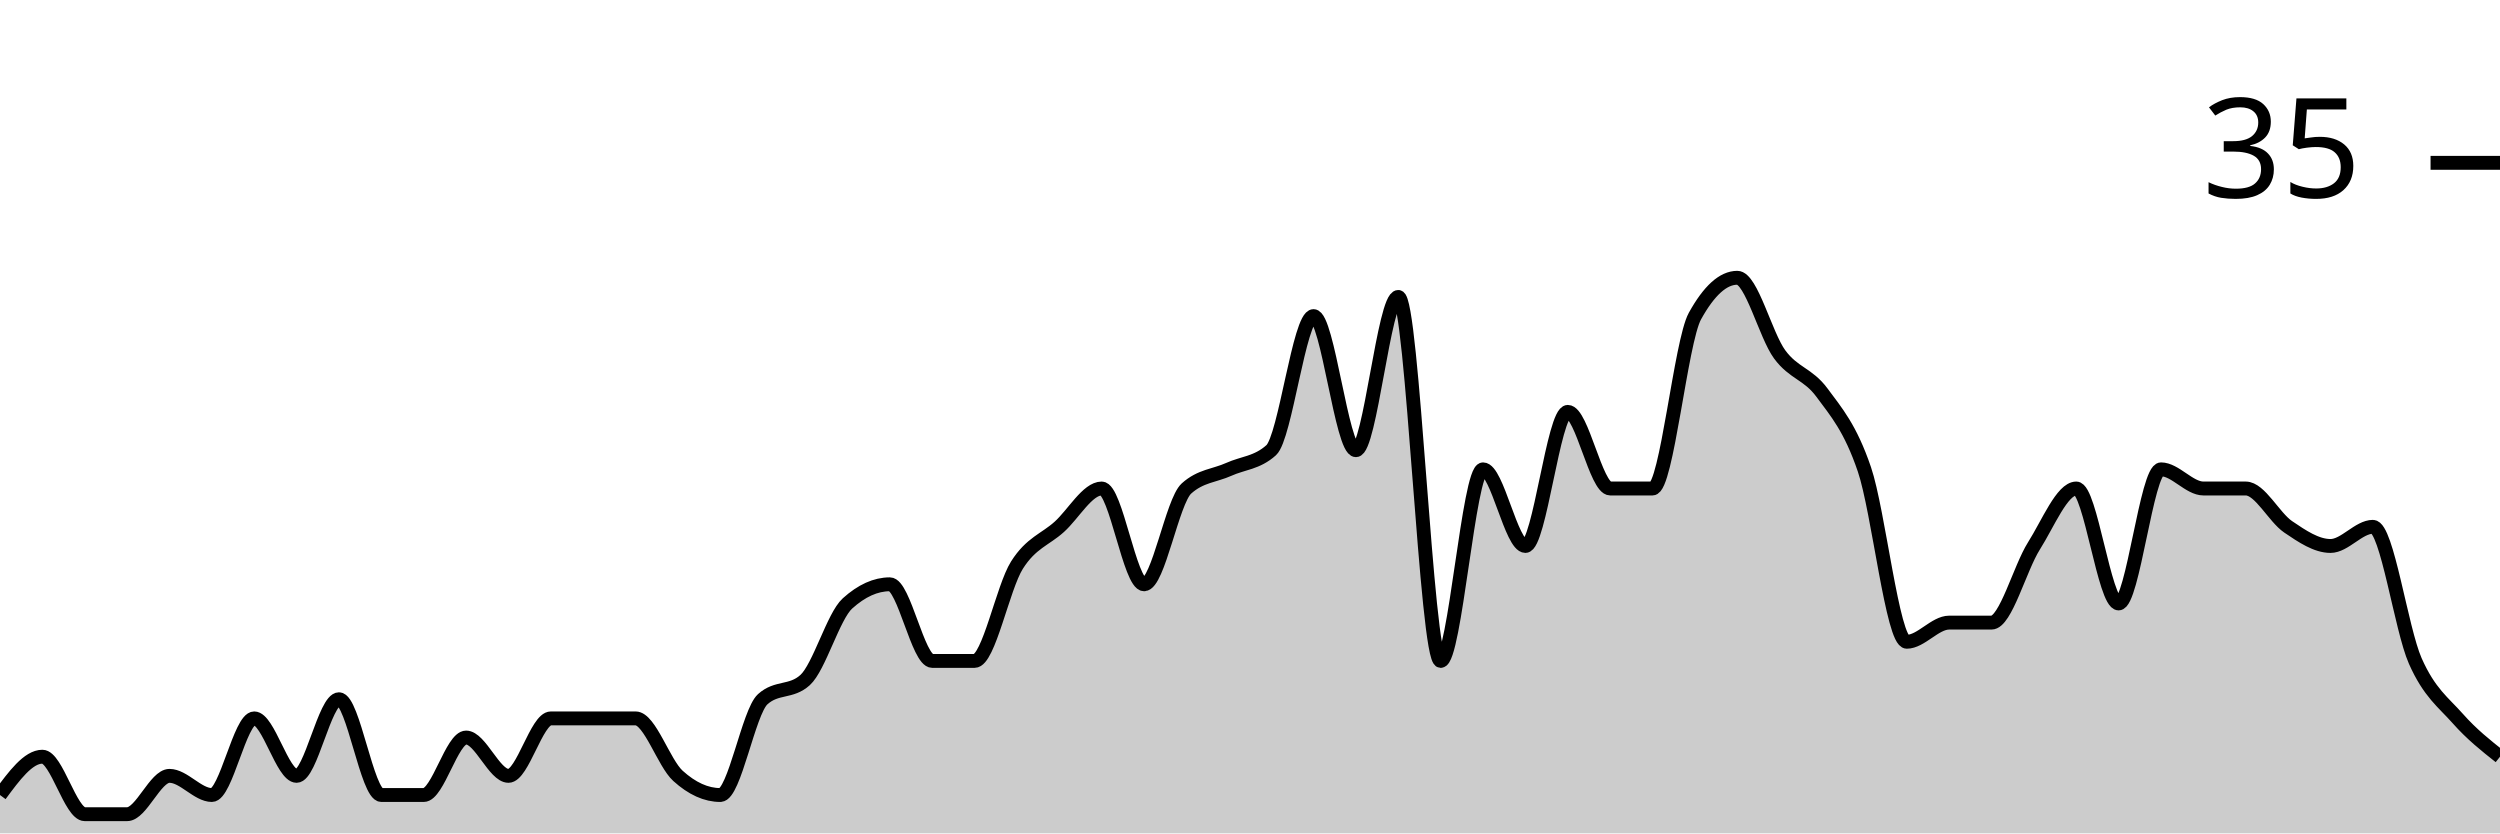
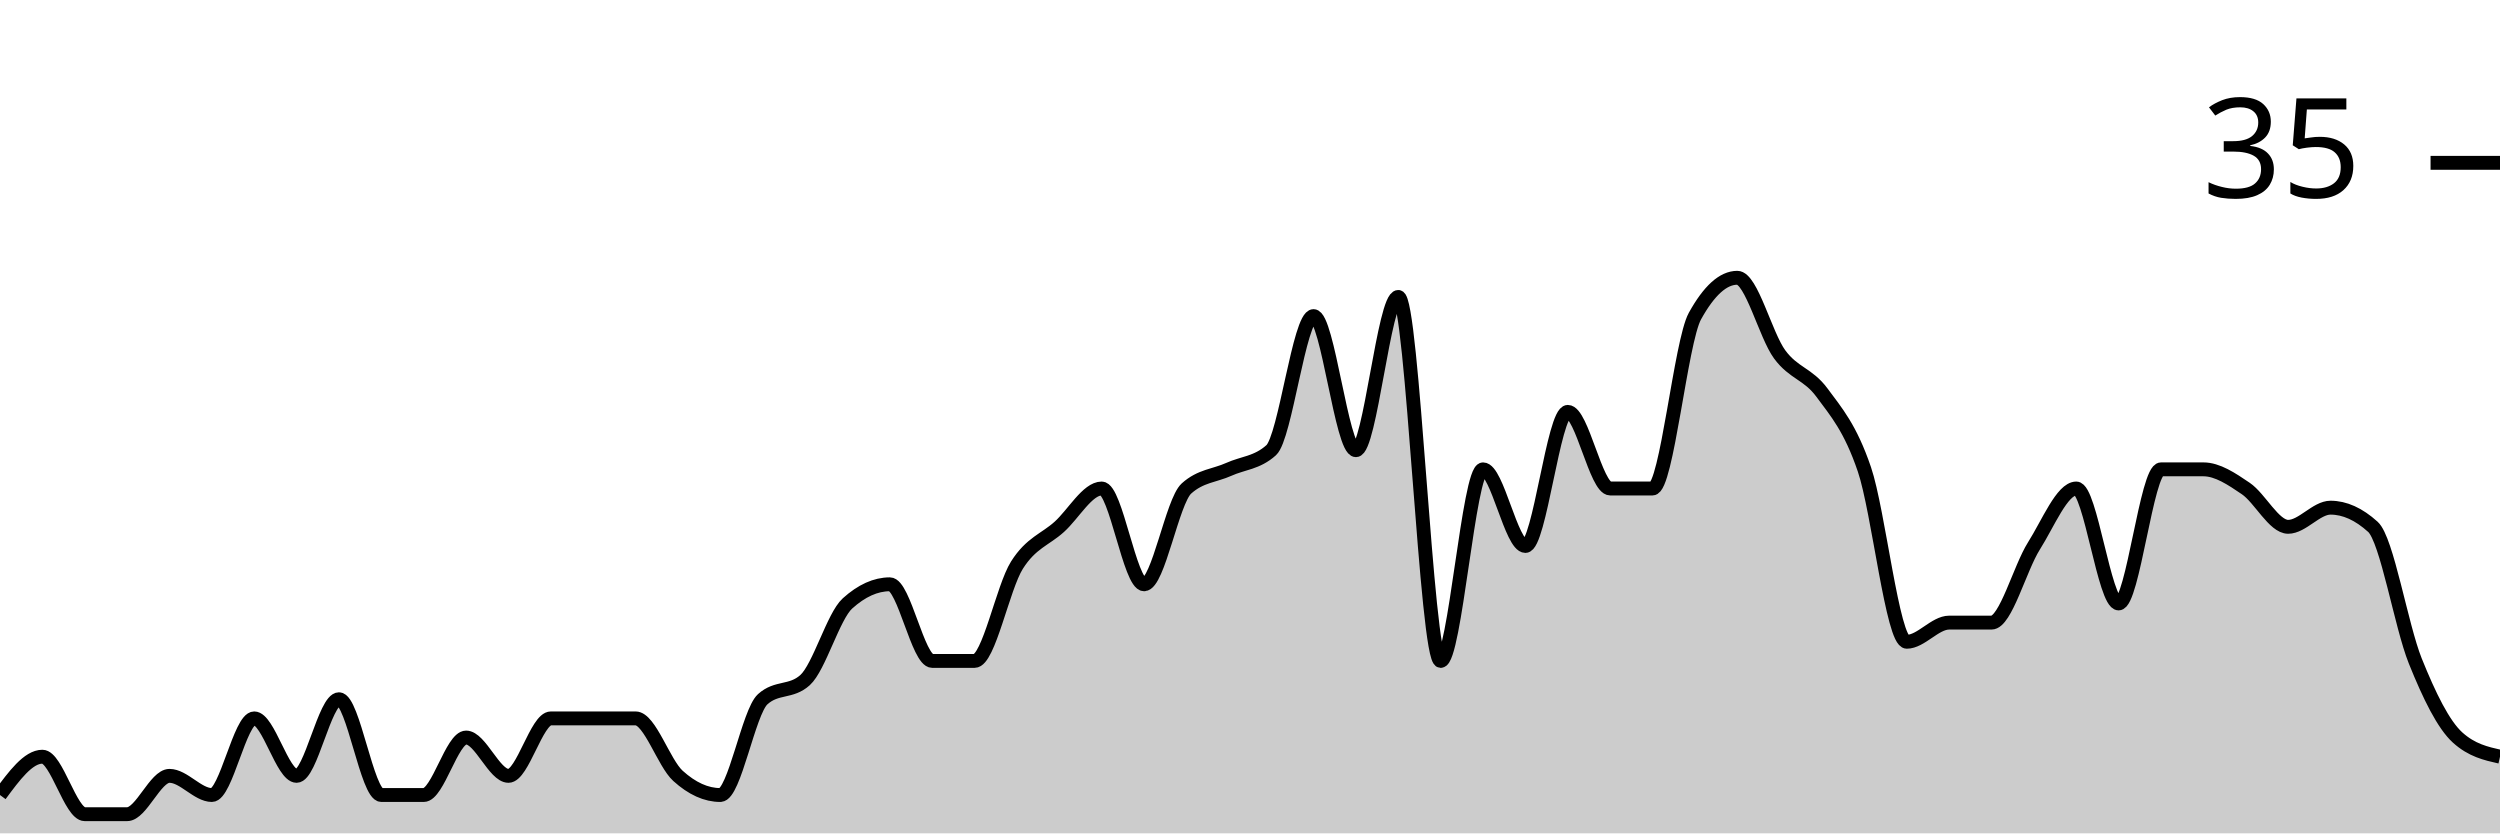
<svg xmlns="http://www.w3.org/2000/svg" viewBox="0 0 180 60">
  <g transform="translate(0,20)">
-     <path class="area" fill="rgba(0, 0, 0, 0.2)" d="M0,37.241C1.017,35.862,2.034,34.483,3.051,34.483C4.068,34.483,5.085,38.621,6.102,38.621C7.119,38.621,8.136,38.621,9.153,38.621C10.169,38.621,11.186,35.862,12.203,35.862C13.22,35.862,14.237,37.241,15.254,37.241C16.271,37.241,17.288,31.724,18.305,31.724C19.322,31.724,20.339,35.862,21.356,35.862C22.373,35.862,23.39,30.345,24.407,30.345C25.424,30.345,26.441,37.241,27.458,37.241C28.475,37.241,29.492,37.241,30.508,37.241C31.525,37.241,32.542,33.103,33.559,33.103C34.576,33.103,35.593,35.862,36.61,35.862C37.627,35.862,38.644,31.724,39.661,31.724C40.678,31.724,41.695,31.724,42.712,31.724C43.729,31.724,44.746,31.724,45.763,31.724C46.78,31.724,47.797,34.943,48.814,35.862C49.831,36.782,50.847,37.241,51.864,37.241C52.881,37.241,53.898,31.264,54.915,30.345C55.932,29.425,56.949,29.885,57.966,28.966C58.983,28.046,60,24.368,61.017,23.448C62.034,22.529,63.051,22.069,64.068,22.069C65.085,22.069,66.102,27.586,67.119,27.586C68.136,27.586,69.153,27.586,70.169,27.586C71.186,27.586,72.203,22.299,73.22,20.69C74.237,19.08,75.254,18.851,76.271,17.931C77.288,17.011,78.305,15.172,79.322,15.172C80.339,15.172,81.356,22.069,82.373,22.069C83.39,22.069,84.407,16.092,85.424,15.172C86.441,14.253,87.458,14.253,88.475,13.793C89.492,13.333,90.508,13.333,91.525,12.414C92.542,11.494,93.559,2.759,94.576,2.759C95.593,2.759,96.61,12.414,97.627,12.414C98.644,12.414,99.661,1.379,100.678,1.379C101.695,1.379,102.712,27.586,103.729,27.586C104.746,27.586,105.763,13.793,106.78,13.793C107.797,13.793,108.814,19.31,109.831,19.31C110.847,19.31,111.864,9.655,112.881,9.655C113.898,9.655,114.915,15.172,115.932,15.172C116.949,15.172,117.966,15.172,118.983,15.172C120,15.172,121.017,4.598,122.034,2.759C123.051,0.92,124.068,0,125.085,0C126.102,0,127.119,4.138,128.136,5.517C129.153,6.897,130.169,6.897,131.186,8.276C132.203,9.655,133.22,10.805,134.237,13.793C135.254,16.782,136.271,26.207,137.288,26.207C138.305,26.207,139.322,24.828,140.339,24.828C141.356,24.828,142.373,24.828,143.39,24.828C144.407,24.828,145.424,20.92,146.441,19.31C147.458,17.701,148.475,15.172,149.492,15.172C150.508,15.172,151.525,23.448,152.542,23.448C153.559,23.448,154.576,13.793,155.593,13.793C156.61,13.793,157.627,15.172,158.644,15.172C159.661,15.172,160.678,15.172,161.695,15.172C162.712,15.172,163.729,17.241,164.746,17.931C165.763,18.621,166.78,19.31,167.797,19.31C168.814,19.31,169.831,17.931,170.847,17.931C171.864,17.931,172.881,25.287,173.898,27.586C174.915,29.885,175.932,30.575,176.949,31.724C177.966,32.874,178.983,33.678,180,34.483L180,40C178.983,40,177.966,40,176.949,40C175.932,40,174.915,40,173.898,40C172.881,40,171.864,40,170.847,40C169.831,40,168.814,40,167.797,40C166.78,40,165.763,40,164.746,40C163.729,40,162.712,40,161.695,40C160.678,40,159.661,40,158.644,40C157.627,40,156.61,40,155.593,40C154.576,40,153.559,40,152.542,40C151.525,40,150.508,40,149.492,40C148.475,40,147.458,40,146.441,40C145.424,40,144.407,40,143.39,40C142.373,40,141.356,40,140.339,40C139.322,40,138.305,40,137.288,40C136.271,40,135.254,40,134.237,40C133.22,40,132.203,40,131.186,40C130.169,40,129.153,40,128.136,40C127.119,40,126.102,40,125.085,40C124.068,40,123.051,40,122.034,40C121.017,40,120,40,118.983,40C117.966,40,116.949,40,115.932,40C114.915,40,113.898,40,112.881,40C111.864,40,110.847,40,109.831,40C108.814,40,107.797,40,106.78,40C105.763,40,104.746,40,103.729,40C102.712,40,101.695,40,100.678,40C99.661,40,98.644,40,97.627,40C96.61,40,95.593,40,94.576,40C93.559,40,92.542,40,91.525,40C90.508,40,89.492,40,88.475,40C87.458,40,86.441,40,85.424,40C84.407,40,83.39,40,82.373,40C81.356,40,80.339,40,79.322,40C78.305,40,77.288,40,76.271,40C75.254,40,74.237,40,73.22,40C72.203,40,71.186,40,70.169,40C69.153,40,68.136,40,67.119,40C66.102,40,65.085,40,64.068,40C63.051,40,62.034,40,61.017,40C60,40,58.983,40,57.966,40C56.949,40,55.932,40,54.915,40C53.898,40,52.881,40,51.864,40C50.847,40,49.831,40,48.814,40C47.797,40,46.78,40,45.763,40C44.746,40,43.729,40,42.712,40C41.695,40,40.678,40,39.661,40C38.644,40,37.627,40,36.61,40C35.593,40,34.576,40,33.559,40C32.542,40,31.525,40,30.508,40C29.492,40,28.475,40,27.458,40C26.441,40,25.424,40,24.407,40C23.39,40,22.373,40,21.356,40C20.339,40,19.322,40,18.305,40C17.288,40,16.271,40,15.254,40C14.237,40,13.22,40,12.203,40C11.186,40,10.169,40,9.153,40C8.136,40,7.119,40,6.102,40C5.085,40,4.068,40,3.051,40C2.034,40,1.017,40,0,40Z" />
-     <path class="line" stroke="black" fill="none" d="M0,37.241C1.017,35.862,2.034,34.483,3.051,34.483C4.068,34.483,5.085,38.621,6.102,38.621C7.119,38.621,8.136,38.621,9.153,38.621C10.169,38.621,11.186,35.862,12.203,35.862C13.22,35.862,14.237,37.241,15.254,37.241C16.271,37.241,17.288,31.724,18.305,31.724C19.322,31.724,20.339,35.862,21.356,35.862C22.373,35.862,23.39,30.345,24.407,30.345C25.424,30.345,26.441,37.241,27.458,37.241C28.475,37.241,29.492,37.241,30.508,37.241C31.525,37.241,32.542,33.103,33.559,33.103C34.576,33.103,35.593,35.862,36.61,35.862C37.627,35.862,38.644,31.724,39.661,31.724C40.678,31.724,41.695,31.724,42.712,31.724C43.729,31.724,44.746,31.724,45.763,31.724C46.78,31.724,47.797,34.943,48.814,35.862C49.831,36.782,50.847,37.241,51.864,37.241C52.881,37.241,53.898,31.264,54.915,30.345C55.932,29.425,56.949,29.885,57.966,28.966C58.983,28.046,60,24.368,61.017,23.448C62.034,22.529,63.051,22.069,64.068,22.069C65.085,22.069,66.102,27.586,67.119,27.586C68.136,27.586,69.153,27.586,70.169,27.586C71.186,27.586,72.203,22.299,73.22,20.69C74.237,19.08,75.254,18.851,76.271,17.931C77.288,17.011,78.305,15.172,79.322,15.172C80.339,15.172,81.356,22.069,82.373,22.069C83.39,22.069,84.407,16.092,85.424,15.172C86.441,14.253,87.458,14.253,88.475,13.793C89.492,13.333,90.508,13.333,91.525,12.414C92.542,11.494,93.559,2.759,94.576,2.759C95.593,2.759,96.61,12.414,97.627,12.414C98.644,12.414,99.661,1.379,100.678,1.379C101.695,1.379,102.712,27.586,103.729,27.586C104.746,27.586,105.763,13.793,106.78,13.793C107.797,13.793,108.814,19.31,109.831,19.31C110.847,19.31,111.864,9.655,112.881,9.655C113.898,9.655,114.915,15.172,115.932,15.172C116.949,15.172,117.966,15.172,118.983,15.172C120,15.172,121.017,4.598,122.034,2.759C123.051,0.92,124.068,0,125.085,0C126.102,0,127.119,4.138,128.136,5.517C129.153,6.897,130.169,6.897,131.186,8.276C132.203,9.655,133.22,10.805,134.237,13.793C135.254,16.782,136.271,26.207,137.288,26.207C138.305,26.207,139.322,24.828,140.339,24.828C141.356,24.828,142.373,24.828,143.39,24.828C144.407,24.828,145.424,20.92,146.441,19.31C147.458,17.701,148.475,15.172,149.492,15.172C150.508,15.172,151.525,23.448,152.542,23.448C153.559,23.448,154.576,13.793,155.593,13.793C156.61,13.793,157.627,15.172,158.644,15.172C159.661,15.172,160.678,15.172,161.695,15.172C162.712,15.172,163.729,17.241,164.746,17.931C165.763,18.621,166.78,19.31,167.797,19.31C168.814,19.31,169.831,17.931,170.847,17.931C171.864,17.931,172.881,25.287,173.898,27.586C174.915,29.885,175.932,30.575,176.949,31.724C177.966,32.874,178.983,33.678,180,34.483" />
+     <path class="area" fill="rgba(0, 0, 0, 0.2)" d="M0,37.241C1.017,35.862,2.034,34.483,3.051,34.483C4.068,34.483,5.085,38.621,6.102,38.621C7.119,38.621,8.136,38.621,9.153,38.621C10.169,38.621,11.186,35.862,12.203,35.862C13.22,35.862,14.237,37.241,15.254,37.241C16.271,37.241,17.288,31.724,18.305,31.724C19.322,31.724,20.339,35.862,21.356,35.862C22.373,35.862,23.39,30.345,24.407,30.345C25.424,30.345,26.441,37.241,27.458,37.241C28.475,37.241,29.492,37.241,30.508,37.241C31.525,37.241,32.542,33.103,33.559,33.103C34.576,33.103,35.593,35.862,36.61,35.862C37.627,35.862,38.644,31.724,39.661,31.724C40.678,31.724,41.695,31.724,42.712,31.724C43.729,31.724,44.746,31.724,45.763,31.724C46.78,31.724,47.797,34.943,48.814,35.862C49.831,36.782,50.847,37.241,51.864,37.241C52.881,37.241,53.898,31.264,54.915,30.345C55.932,29.425,56.949,29.885,57.966,28.966C58.983,28.046,60,24.368,61.017,23.448C62.034,22.529,63.051,22.069,64.068,22.069C65.085,22.069,66.102,27.586,67.119,27.586C68.136,27.586,69.153,27.586,70.169,27.586C71.186,27.586,72.203,22.299,73.22,20.69C74.237,19.08,75.254,18.851,76.271,17.931C77.288,17.011,78.305,15.172,79.322,15.172C80.339,15.172,81.356,22.069,82.373,22.069C83.39,22.069,84.407,16.092,85.424,15.172C86.441,14.253,87.458,14.253,88.475,13.793C89.492,13.333,90.508,13.333,91.525,12.414C92.542,11.494,93.559,2.759,94.576,2.759C95.593,2.759,96.61,12.414,97.627,12.414C98.644,12.414,99.661,1.379,100.678,1.379C101.695,1.379,102.712,27.586,103.729,27.586C104.746,27.586,105.763,13.793,106.78,13.793C107.797,13.793,108.814,19.31,109.831,19.31C110.847,19.31,111.864,9.655,112.881,9.655C113.898,9.655,114.915,15.172,115.932,15.172C116.949,15.172,117.966,15.172,118.983,15.172C120,15.172,121.017,4.598,122.034,2.759C123.051,0.92,124.068,0,125.085,0C126.102,0,127.119,4.138,128.136,5.517C129.153,6.897,130.169,6.897,131.186,8.276C132.203,9.655,133.22,10.805,134.237,13.793C135.254,16.782,136.271,26.207,137.288,26.207C138.305,26.207,139.322,24.828,140.339,24.828C141.356,24.828,142.373,24.828,143.39,24.828C144.407,24.828,145.424,20.92,146.441,19.31C147.458,17.701,148.475,15.172,149.492,15.172C150.508,15.172,151.525,23.448,152.542,23.448C153.559,23.448,154.576,13.793,155.593,13.793C156.61,13.793,157.627,13.793,158.644,13.793C159.661,13.793,160.678,14.483,161.695,15.172C162.712,15.862,163.729,17.931,164.746,17.931C165.763,17.931,166.78,16.552,167.797,16.552C168.814,16.552,169.831,17.011,170.847,17.931C171.864,18.851,172.881,25.057,173.898,27.586C174.915,30.115,175.932,32.184,176.949,33.103C177.966,34.023,178.983,34.253,180,34.483L180,40C178.983,40,177.966,40,176.949,40C175.932,40,174.915,40,173.898,40C172.881,40,171.864,40,170.847,40C169.831,40,168.814,40,167.797,40C166.78,40,165.763,40,164.746,40C163.729,40,162.712,40,161.695,40C160.678,40,159.661,40,158.644,40C157.627,40,156.61,40,155.593,40C154.576,40,153.559,40,152.542,40C151.525,40,150.508,40,149.492,40C148.475,40,147.458,40,146.441,40C145.424,40,144.407,40,143.39,40C142.373,40,141.356,40,140.339,40C139.322,40,138.305,40,137.288,40C136.271,40,135.254,40,134.237,40C133.22,40,132.203,40,131.186,40C130.169,40,129.153,40,128.136,40C127.119,40,126.102,40,125.085,40C124.068,40,123.051,40,122.034,40C121.017,40,120,40,118.983,40C117.966,40,116.949,40,115.932,40C114.915,40,113.898,40,112.881,40C111.864,40,110.847,40,109.831,40C108.814,40,107.797,40,106.78,40C105.763,40,104.746,40,103.729,40C102.712,40,101.695,40,100.678,40C99.661,40,98.644,40,97.627,40C96.61,40,95.593,40,94.576,40C93.559,40,92.542,40,91.525,40C90.508,40,89.492,40,88.475,40C87.458,40,86.441,40,85.424,40C84.407,40,83.39,40,82.373,40C81.356,40,80.339,40,79.322,40C78.305,40,77.288,40,76.271,40C75.254,40,74.237,40,73.22,40C72.203,40,71.186,40,70.169,40C69.153,40,68.136,40,67.119,40C66.102,40,65.085,40,64.068,40C63.051,40,62.034,40,61.017,40C60,40,58.983,40,57.966,40C56.949,40,55.932,40,54.915,40C53.898,40,52.881,40,51.864,40C50.847,40,49.831,40,48.814,40C47.797,40,46.78,40,45.763,40C44.746,40,43.729,40,42.712,40C41.695,40,40.678,40,39.661,40C38.644,40,37.627,40,36.61,40C35.593,40,34.576,40,33.559,40C32.542,40,31.525,40,30.508,40C29.492,40,28.475,40,27.458,40C26.441,40,25.424,40,24.407,40C23.39,40,22.373,40,21.356,40C20.339,40,19.322,40,18.305,40C17.288,40,16.271,40,15.254,40C14.237,40,13.22,40,12.203,40C11.186,40,10.169,40,9.153,40C8.136,40,7.119,40,6.102,40C5.085,40,4.068,40,3.051,40C2.034,40,1.017,40,0,40Z" />
+     <path class="line" stroke="black" fill="none" d="M0,37.241C1.017,35.862,2.034,34.483,3.051,34.483C4.068,34.483,5.085,38.621,6.102,38.621C7.119,38.621,8.136,38.621,9.153,38.621C10.169,38.621,11.186,35.862,12.203,35.862C13.22,35.862,14.237,37.241,15.254,37.241C16.271,37.241,17.288,31.724,18.305,31.724C19.322,31.724,20.339,35.862,21.356,35.862C22.373,35.862,23.39,30.345,24.407,30.345C25.424,30.345,26.441,37.241,27.458,37.241C28.475,37.241,29.492,37.241,30.508,37.241C31.525,37.241,32.542,33.103,33.559,33.103C34.576,33.103,35.593,35.862,36.61,35.862C37.627,35.862,38.644,31.724,39.661,31.724C40.678,31.724,41.695,31.724,42.712,31.724C43.729,31.724,44.746,31.724,45.763,31.724C46.78,31.724,47.797,34.943,48.814,35.862C49.831,36.782,50.847,37.241,51.864,37.241C52.881,37.241,53.898,31.264,54.915,30.345C55.932,29.425,56.949,29.885,57.966,28.966C58.983,28.046,60,24.368,61.017,23.448C62.034,22.529,63.051,22.069,64.068,22.069C65.085,22.069,66.102,27.586,67.119,27.586C68.136,27.586,69.153,27.586,70.169,27.586C71.186,27.586,72.203,22.299,73.22,20.69C74.237,19.08,75.254,18.851,76.271,17.931C77.288,17.011,78.305,15.172,79.322,15.172C80.339,15.172,81.356,22.069,82.373,22.069C83.39,22.069,84.407,16.092,85.424,15.172C86.441,14.253,87.458,14.253,88.475,13.793C89.492,13.333,90.508,13.333,91.525,12.414C92.542,11.494,93.559,2.759,94.576,2.759C95.593,2.759,96.61,12.414,97.627,12.414C98.644,12.414,99.661,1.379,100.678,1.379C101.695,1.379,102.712,27.586,103.729,27.586C104.746,27.586,105.763,13.793,106.78,13.793C107.797,13.793,108.814,19.31,109.831,19.31C110.847,19.31,111.864,9.655,112.881,9.655C113.898,9.655,114.915,15.172,115.932,15.172C116.949,15.172,117.966,15.172,118.983,15.172C120,15.172,121.017,4.598,122.034,2.759C123.051,0.92,124.068,0,125.085,0C126.102,0,127.119,4.138,128.136,5.517C129.153,6.897,130.169,6.897,131.186,8.276C132.203,9.655,133.22,10.805,134.237,13.793C135.254,16.782,136.271,26.207,137.288,26.207C138.305,26.207,139.322,24.828,140.339,24.828C141.356,24.828,142.373,24.828,143.39,24.828C144.407,24.828,145.424,20.92,146.441,19.31C147.458,17.701,148.475,15.172,149.492,15.172C150.508,15.172,151.525,23.448,152.542,23.448C153.559,23.448,154.576,13.793,155.593,13.793C156.61,13.793,157.627,13.793,158.644,13.793C159.661,13.793,160.678,14.483,161.695,15.172C162.712,15.862,163.729,17.931,164.746,17.931C165.763,17.931,166.78,16.552,167.797,16.552C168.814,16.552,169.831,17.011,170.847,17.931C171.864,18.851,172.881,25.057,173.898,27.586C174.915,30.115,175.932,32.184,176.949,33.103C177.966,34.023,178.983,34.253,180,34.483" />
    <path class="axis-ceiling" stroke-width="1" stroke="black" fill="none" d="M175,-8.276L180,-8.276" />
    <text class="axis-ceiling-label" font-family="sans-serif" text-anchor="end" font-size="10px" x="170" y="-5.776">35</text>
  </g>
</svg>
